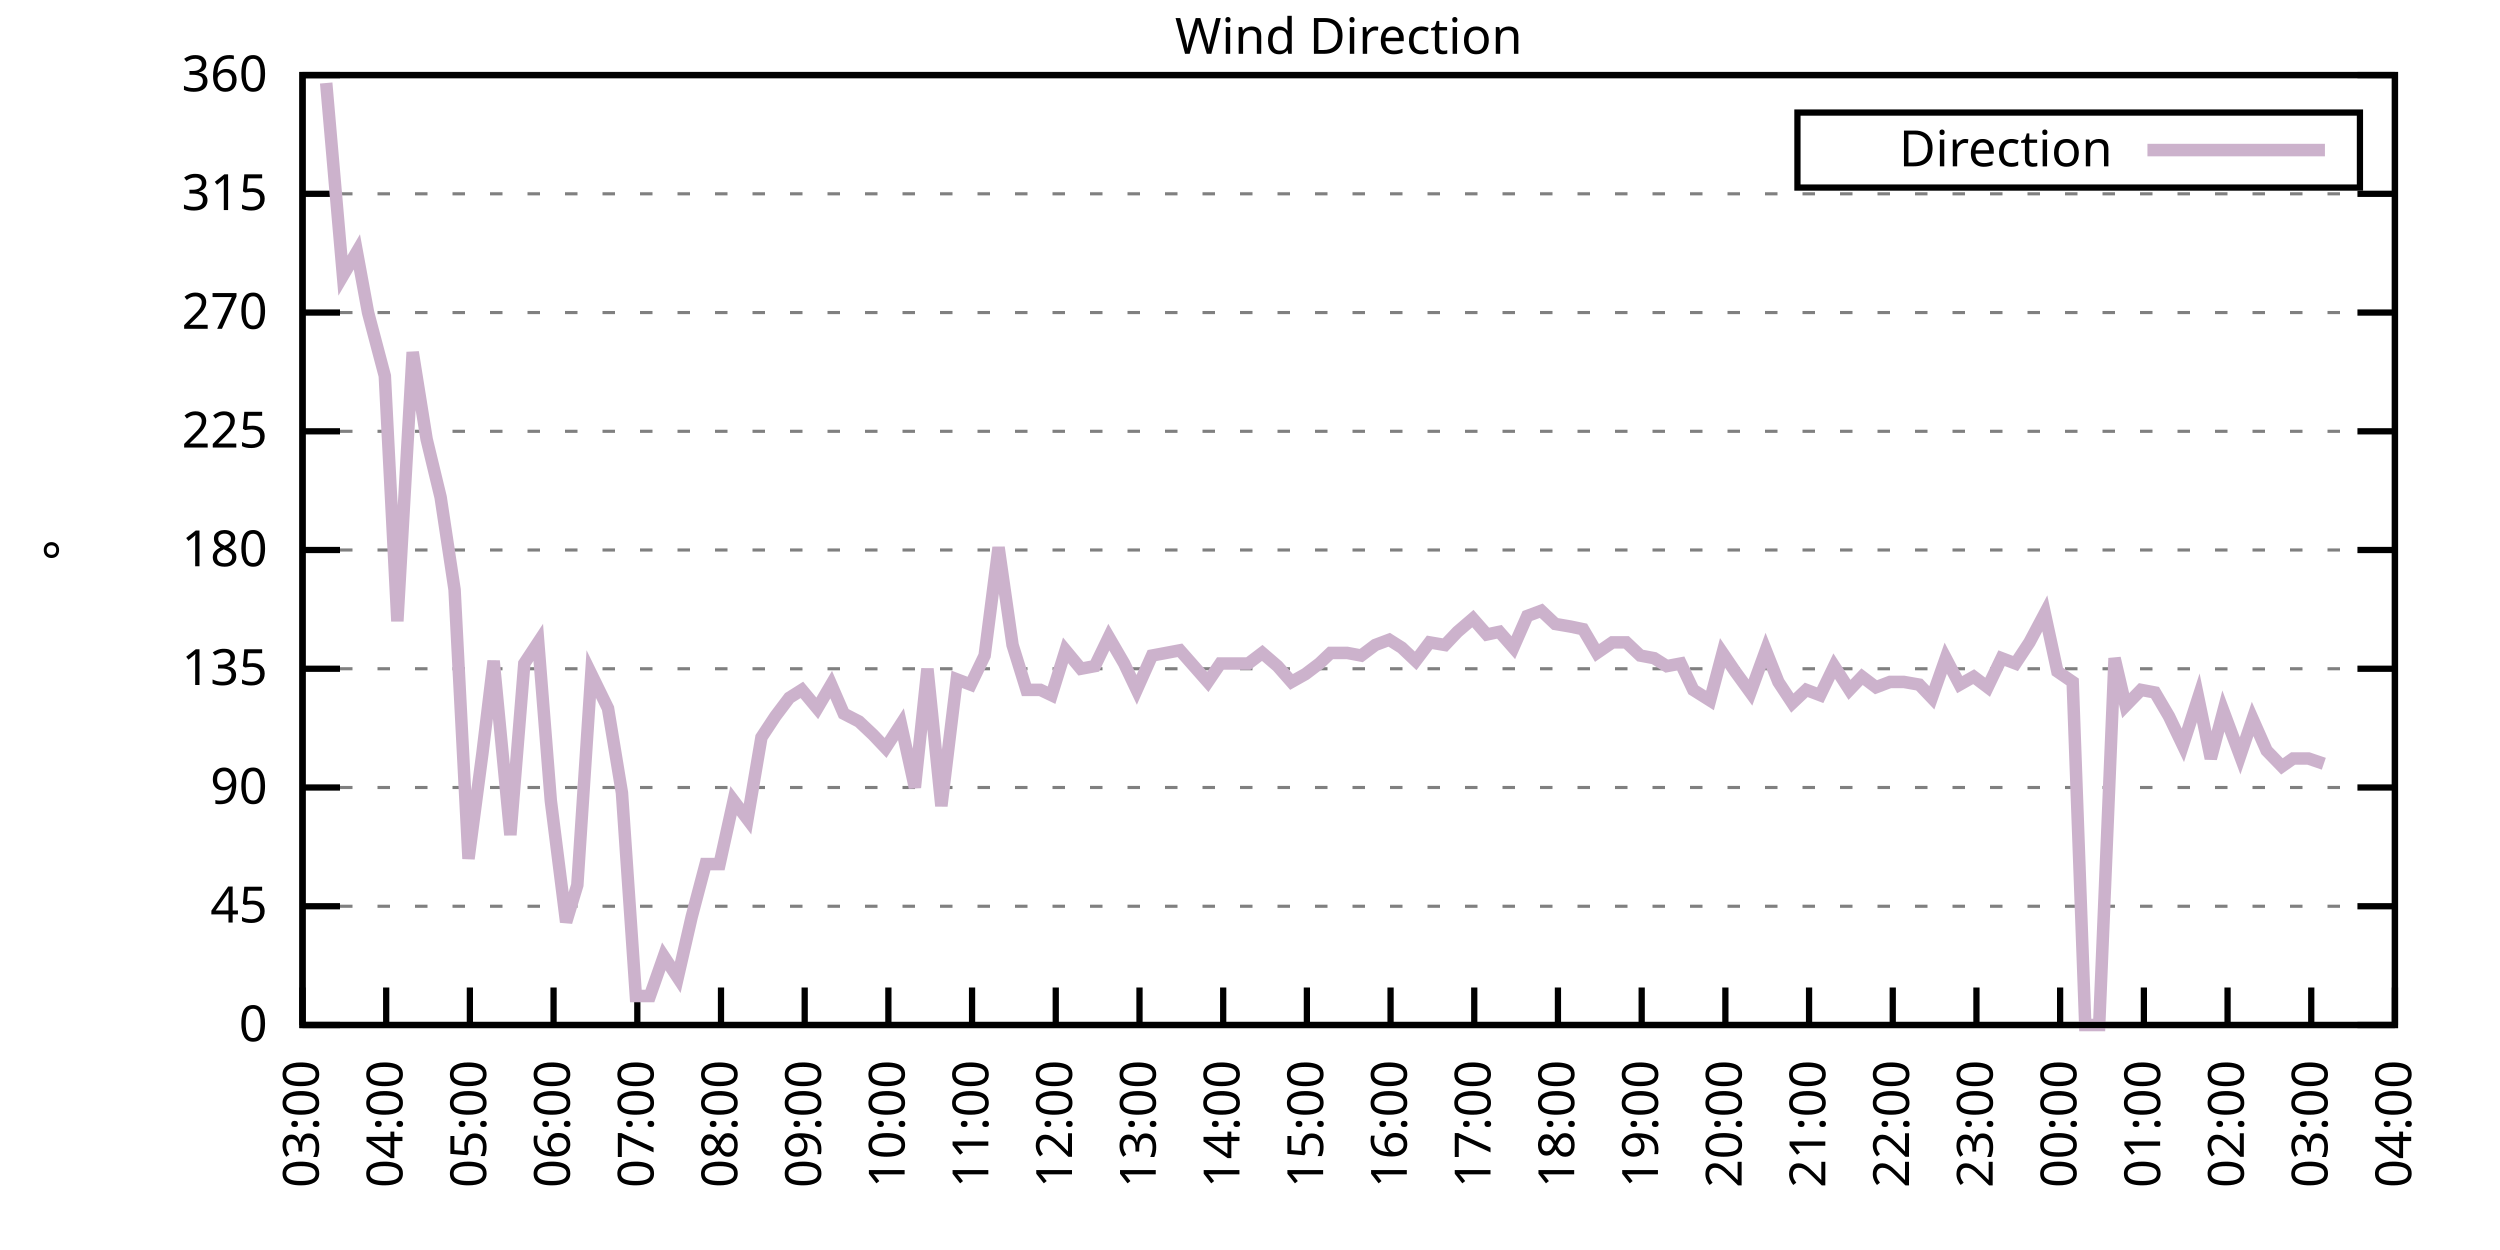
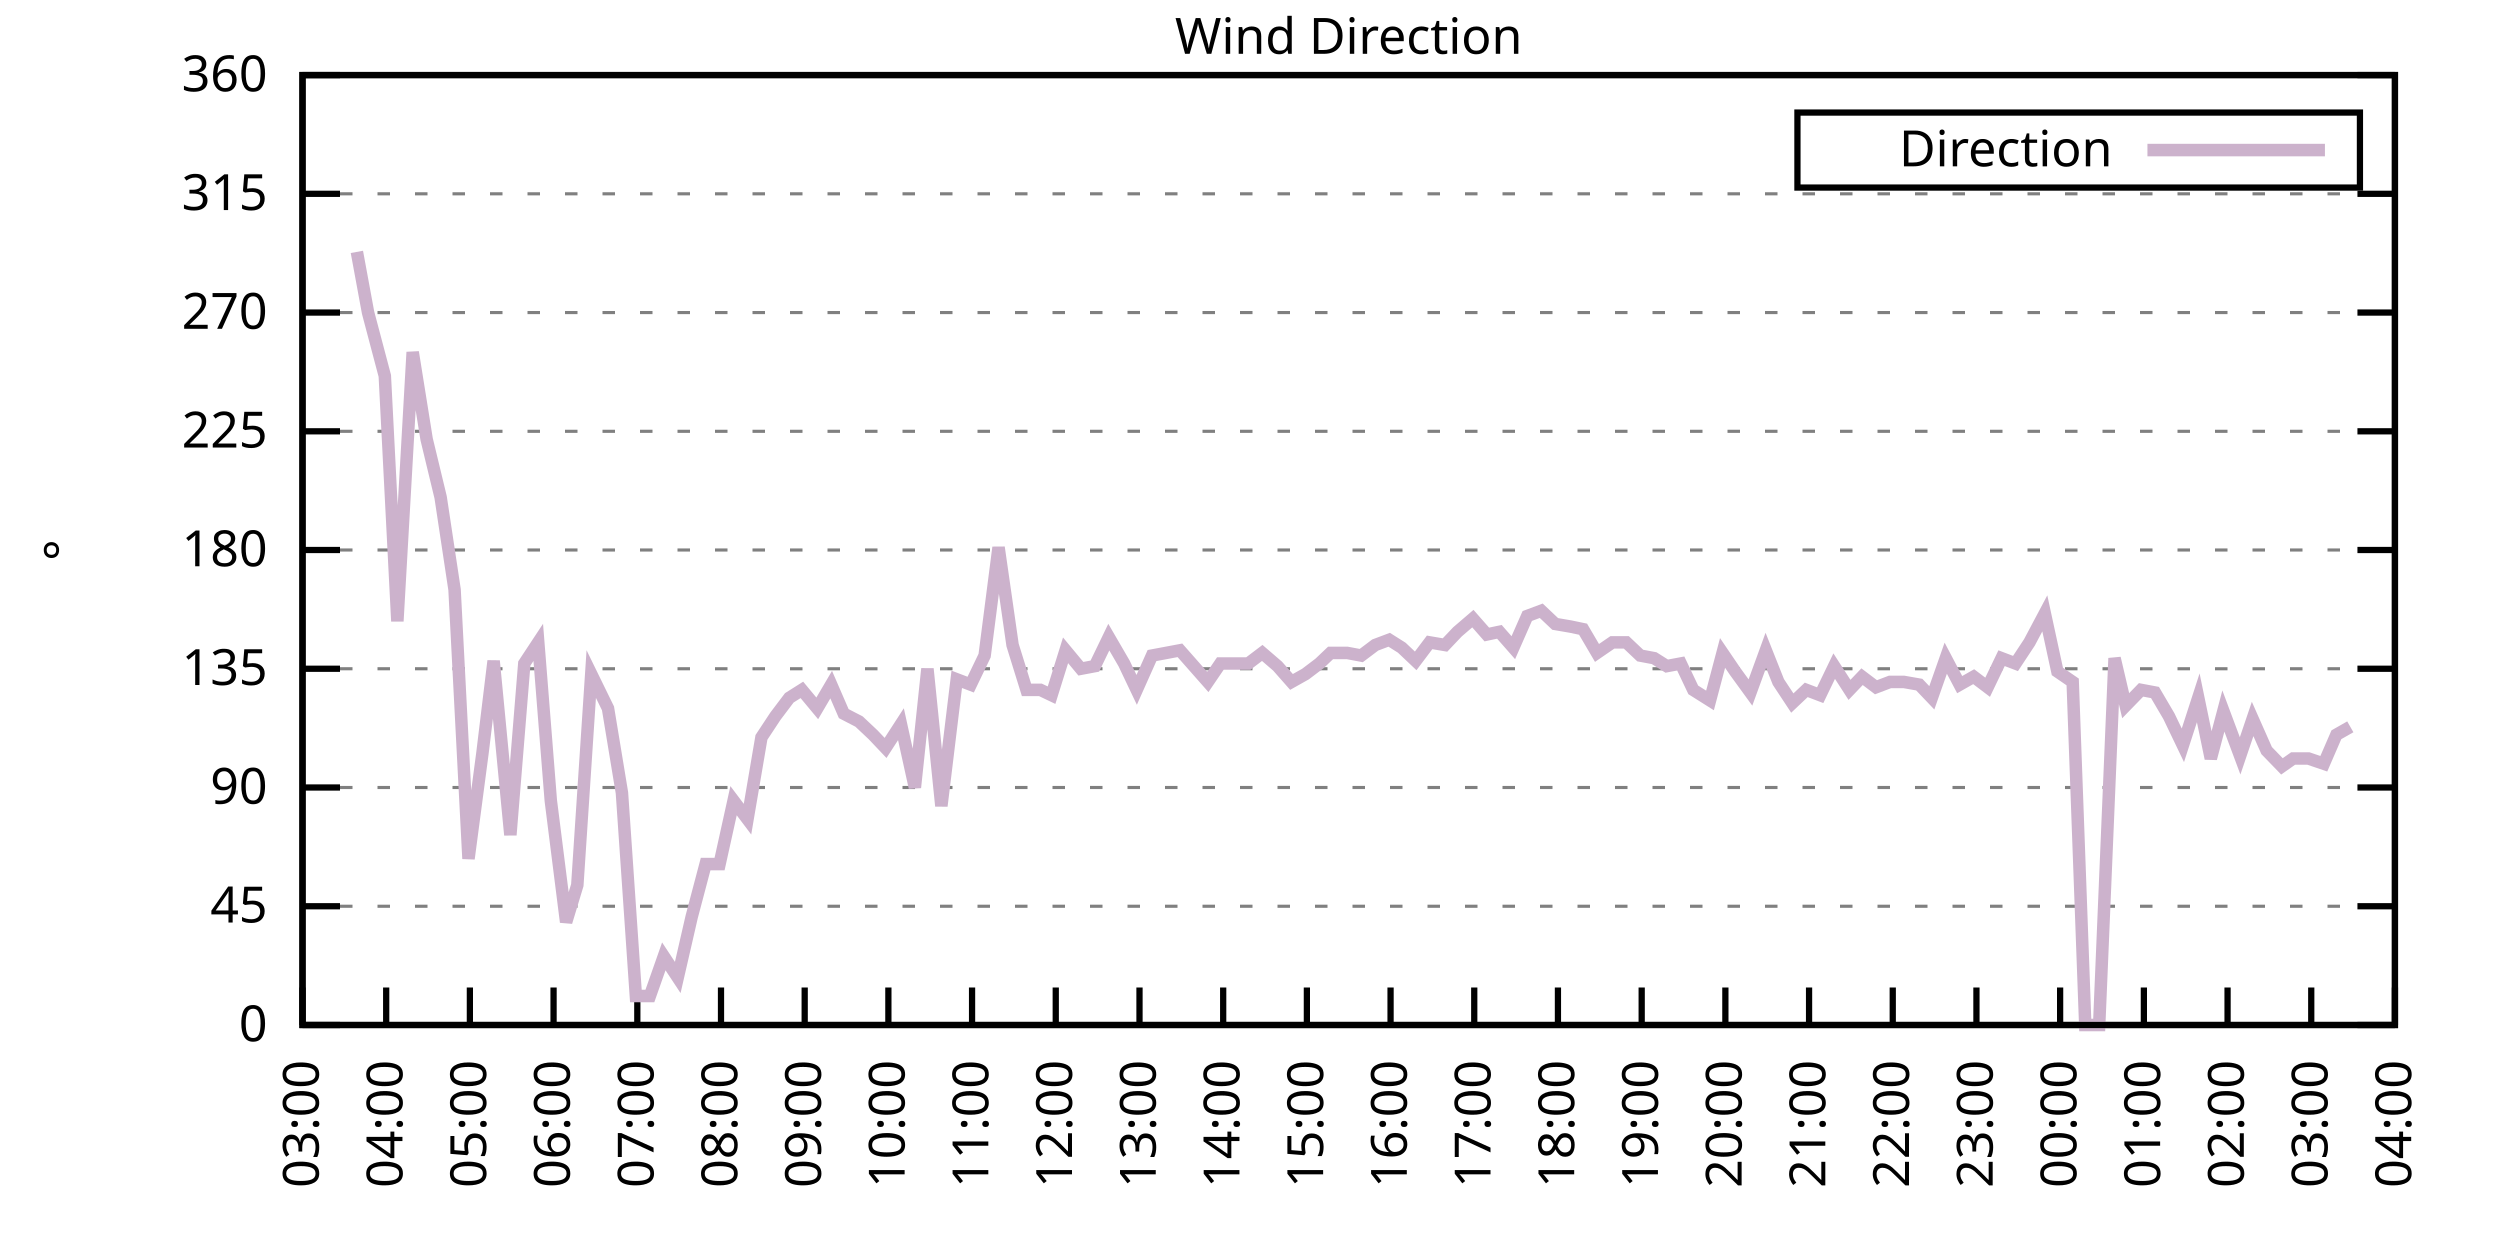
<svg xmlns="http://www.w3.org/2000/svg" xmlns:xlink="http://www.w3.org/1999/xlink" width="400" height="200" viewBox="0 0 400 200">
  <g id="gnuplot_canvas">
    <rect x="0" y="0" width="400" height="200" fill="none" />
    <defs>
      <circle id="gpDot" r="0.5" stroke-width="0.5" stroke="currentColor" />
      <path id="gpPt0" stroke-width="0.333" stroke="currentColor" d="M-1,0 h2 M0,-1 v2" />
      <path id="gpPt1" stroke-width="0.333" stroke="currentColor" d="M-1,-1 L1,1 M1,-1 L-1,1" />
      <path id="gpPt2" stroke-width="0.333" stroke="currentColor" d="M-1,0 L1,0 M0,-1 L0,1 M-1,-1 L1,1 M-1,1 L1,-1" />
      <rect id="gpPt3" stroke-width="0.333" stroke="currentColor" x="-1" y="-1" width="2" height="2" />
      <rect id="gpPt4" stroke-width="0.333" stroke="currentColor" fill="currentColor" x="-1" y="-1" width="2" height="2" />
      <circle id="gpPt5" stroke-width="0.333" stroke="currentColor" cx="0" cy="0" r="1" />
      <use xlink:href="#gpPt5" id="gpPt6" fill="currentColor" stroke="none" />
      <path id="gpPt7" stroke-width="0.333" stroke="currentColor" d="M0,-1.33 L-1.33,0.67 L1.33,0.67 z" />
      <use xlink:href="#gpPt7" id="gpPt8" fill="currentColor" stroke="none" />
      <use xlink:href="#gpPt7" id="gpPt9" stroke="currentColor" transform="rotate(180)" />
      <use xlink:href="#gpPt9" id="gpPt10" fill="currentColor" stroke="none" />
      <use xlink:href="#gpPt3" id="gpPt11" stroke="currentColor" transform="rotate(45)" />
      <use xlink:href="#gpPt11" id="gpPt12" fill="currentColor" stroke="none" />
      <path id="gpPt13" stroke-width="0.333" stroke="currentColor" d="M0,1.330 L1.265,0.411 L0.782,-1.067 L-0.782,-1.076 L-1.265,0.411 z" />
      <use xlink:href="#gpPt13" id="gpPt14" fill="currentColor" stroke="none" />
      <filter id="textbox" filterUnits="objectBoundingBox" x="0" y="0" height="1" width="1">
        <feFlood flood-color="white" flood-opacity="1" result="bgnd" />
        <feComposite in="SourceGraphic" in2="bgnd" operator="atop" />
      </filter>
      <filter id="greybox" filterUnits="objectBoundingBox" x="0" y="0" height="1" width="1">
        <feFlood flood-color="lightgrey" flood-opacity="1" result="grey" />
        <feComposite in="SourceGraphic" in2="grey" operator="atop" />
      </filter>
    </defs>
    <g fill="none" color="white" stroke="currentColor" stroke-width="1.00" stroke-linecap="butt" stroke-linejoin="miter">
</g>
    <g fill="none" color="black" stroke="currentColor" stroke-width="1.00" stroke-linecap="butt" stroke-linejoin="miter">
      <g stroke="none" shape-rendering="crispEdges">
        <polygon fill="rgb(255, 255, 255)" points="48.40,164.00 383.18,164.00 383.18,12.02 48.40,12.02 " />
      </g>
    </g>
    <g fill="none" color="black" stroke="currentColor" stroke-width="1.00" stroke-linecap="butt" stroke-linejoin="miter">
</g>
    <g fill="none" color="black" stroke="black" stroke-width="0.50" stroke-linecap="butt" stroke-linejoin="miter">
</g>
    <g fill="none" color="gray" stroke="currentColor" stroke-width="0.50" stroke-linecap="butt" stroke-linejoin="miter">
      <path stroke="gray" stroke-dasharray="2,4" class="gridline" d="M48.40,164.00 L383.19,164.00  " />
    </g>
    <g fill="none" color="gray" stroke="gray" stroke-width="1.00" stroke-linecap="butt" stroke-linejoin="miter">
</g>
    <g fill="none" color="black" stroke="currentColor" stroke-width="1.00" stroke-linecap="butt" stroke-linejoin="miter">
      <path stroke="black" d="M48.40,164.00 L54.40,164.00 M383.19,164.00 L377.19,164.00  " />
      <g transform="translate(42.80,166.60)" stroke="none" fill="black" font-family="Sans" font-size="8.00" text-anchor="end">
        <text>
          <tspan font-family="Sans"> 0</tspan>
        </text>
      </g>
    </g>
    <g fill="none" color="black" stroke="currentColor" stroke-width="1.00" stroke-linecap="butt" stroke-linejoin="miter">
</g>
    <g fill="none" color="black" stroke="black" stroke-width="0.50" stroke-linecap="butt" stroke-linejoin="miter">
</g>
    <g fill="none" color="gray" stroke="currentColor" stroke-width="0.50" stroke-linecap="butt" stroke-linejoin="miter">
      <path stroke="gray" stroke-dasharray="2,4" class="gridline" d="M48.40,145.00 L383.19,145.00  " />
    </g>
    <g fill="none" color="gray" stroke="gray" stroke-width="1.00" stroke-linecap="butt" stroke-linejoin="miter">
</g>
    <g fill="none" color="black" stroke="currentColor" stroke-width="1.00" stroke-linecap="butt" stroke-linejoin="miter">
      <path stroke="black" d="M48.40,145.00 L54.40,145.00 M383.19,145.00 L377.19,145.00  " />
      <g transform="translate(42.80,147.60)" stroke="none" fill="black" font-family="Sans" font-size="8.00" text-anchor="end">
        <text>
          <tspan font-family="Sans"> 45</tspan>
        </text>
      </g>
    </g>
    <g fill="none" color="black" stroke="currentColor" stroke-width="1.00" stroke-linecap="butt" stroke-linejoin="miter">
</g>
    <g fill="none" color="black" stroke="black" stroke-width="0.50" stroke-linecap="butt" stroke-linejoin="miter">
</g>
    <g fill="none" color="gray" stroke="currentColor" stroke-width="0.50" stroke-linecap="butt" stroke-linejoin="miter">
      <path stroke="gray" stroke-dasharray="2,4" class="gridline" d="M48.40,126.00 L383.19,126.00  " />
    </g>
    <g fill="none" color="gray" stroke="gray" stroke-width="1.00" stroke-linecap="butt" stroke-linejoin="miter">
</g>
    <g fill="none" color="black" stroke="currentColor" stroke-width="1.00" stroke-linecap="butt" stroke-linejoin="miter">
      <path stroke="black" d="M48.40,126.00 L54.40,126.00 M383.19,126.00 L377.19,126.00  " />
      <g transform="translate(42.80,128.60)" stroke="none" fill="black" font-family="Sans" font-size="8.00" text-anchor="end">
        <text>
          <tspan font-family="Sans"> 90</tspan>
        </text>
      </g>
    </g>
    <g fill="none" color="black" stroke="currentColor" stroke-width="1.00" stroke-linecap="butt" stroke-linejoin="miter">
</g>
    <g fill="none" color="black" stroke="black" stroke-width="0.50" stroke-linecap="butt" stroke-linejoin="miter">
</g>
    <g fill="none" color="gray" stroke="currentColor" stroke-width="0.50" stroke-linecap="butt" stroke-linejoin="miter">
      <path stroke="gray" stroke-dasharray="2,4" class="gridline" d="M48.40,107.00 L383.19,107.00  " />
    </g>
    <g fill="none" color="gray" stroke="gray" stroke-width="1.00" stroke-linecap="butt" stroke-linejoin="miter">
</g>
    <g fill="none" color="black" stroke="currentColor" stroke-width="1.00" stroke-linecap="butt" stroke-linejoin="miter">
      <path stroke="black" d="M48.40,107.00 L54.40,107.00 M383.19,107.00 L377.19,107.00  " />
      <g transform="translate(42.80,109.60)" stroke="none" fill="black" font-family="Sans" font-size="8.00" text-anchor="end">
        <text>
          <tspan font-family="Sans"> 135</tspan>
        </text>
      </g>
    </g>
    <g fill="none" color="black" stroke="currentColor" stroke-width="1.00" stroke-linecap="butt" stroke-linejoin="miter">
</g>
    <g fill="none" color="black" stroke="black" stroke-width="0.50" stroke-linecap="butt" stroke-linejoin="miter">
</g>
    <g fill="none" color="gray" stroke="currentColor" stroke-width="0.50" stroke-linecap="butt" stroke-linejoin="miter">
      <path stroke="gray" stroke-dasharray="2,4" class="gridline" d="M48.40,88.00 L383.19,88.00  " />
    </g>
    <g fill="none" color="gray" stroke="gray" stroke-width="1.00" stroke-linecap="butt" stroke-linejoin="miter">
</g>
    <g fill="none" color="black" stroke="currentColor" stroke-width="1.00" stroke-linecap="butt" stroke-linejoin="miter">
      <path stroke="black" d="M48.40,88.00 L54.40,88.00 M383.19,88.00 L377.19,88.00  " />
      <g transform="translate(42.80,90.60)" stroke="none" fill="black" font-family="Sans" font-size="8.00" text-anchor="end">
        <text>
          <tspan font-family="Sans"> 180</tspan>
        </text>
      </g>
    </g>
    <g fill="none" color="black" stroke="currentColor" stroke-width="1.00" stroke-linecap="butt" stroke-linejoin="miter">
</g>
    <g fill="none" color="black" stroke="black" stroke-width="0.50" stroke-linecap="butt" stroke-linejoin="miter">
</g>
    <g fill="none" color="gray" stroke="currentColor" stroke-width="0.50" stroke-linecap="butt" stroke-linejoin="miter">
      <path stroke="gray" stroke-dasharray="2,4" class="gridline" d="M48.40,69.01 L383.19,69.01  " />
    </g>
    <g fill="none" color="gray" stroke="gray" stroke-width="1.00" stroke-linecap="butt" stroke-linejoin="miter">
</g>
    <g fill="none" color="black" stroke="currentColor" stroke-width="1.00" stroke-linecap="butt" stroke-linejoin="miter">
      <path stroke="black" d="M48.40,69.01 L54.40,69.01 M383.19,69.01 L377.19,69.01  " />
      <g transform="translate(42.80,71.61)" stroke="none" fill="black" font-family="Sans" font-size="8.00" text-anchor="end">
        <text>
          <tspan font-family="Sans"> 225</tspan>
        </text>
      </g>
    </g>
    <g fill="none" color="black" stroke="currentColor" stroke-width="1.00" stroke-linecap="butt" stroke-linejoin="miter">
</g>
    <g fill="none" color="black" stroke="black" stroke-width="0.50" stroke-linecap="butt" stroke-linejoin="miter">
</g>
    <g fill="none" color="gray" stroke="currentColor" stroke-width="0.50" stroke-linecap="butt" stroke-linejoin="miter">
      <path stroke="gray" stroke-dasharray="2,4" class="gridline" d="M48.40,50.01 L383.19,50.01  " />
    </g>
    <g fill="none" color="gray" stroke="gray" stroke-width="1.00" stroke-linecap="butt" stroke-linejoin="miter">
</g>
    <g fill="none" color="black" stroke="currentColor" stroke-width="1.00" stroke-linecap="butt" stroke-linejoin="miter">
      <path stroke="black" d="M48.40,50.01 L54.40,50.01 M383.19,50.01 L377.19,50.01  " />
      <g transform="translate(42.80,52.61)" stroke="none" fill="black" font-family="Sans" font-size="8.00" text-anchor="end">
        <text>
          <tspan font-family="Sans"> 270</tspan>
        </text>
      </g>
    </g>
    <g fill="none" color="black" stroke="currentColor" stroke-width="1.00" stroke-linecap="butt" stroke-linejoin="miter">
</g>
    <g fill="none" color="black" stroke="black" stroke-width="0.50" stroke-linecap="butt" stroke-linejoin="miter">
</g>
    <g fill="none" color="gray" stroke="currentColor" stroke-width="0.50" stroke-linecap="butt" stroke-linejoin="miter">
      <path stroke="gray" stroke-dasharray="2,4" class="gridline" d="M48.40,31.01 L383.19,31.01  " />
    </g>
    <g fill="none" color="gray" stroke="gray" stroke-width="1.00" stroke-linecap="butt" stroke-linejoin="miter">
</g>
    <g fill="none" color="black" stroke="currentColor" stroke-width="1.00" stroke-linecap="butt" stroke-linejoin="miter">
      <path stroke="black" d="M48.40,31.01 L54.40,31.01 M383.19,31.01 L377.19,31.01  " />
      <g transform="translate(42.80,33.61)" stroke="none" fill="black" font-family="Sans" font-size="8.00" text-anchor="end">
        <text>
          <tspan font-family="Sans"> 315</tspan>
        </text>
      </g>
    </g>
    <g fill="none" color="black" stroke="currentColor" stroke-width="1.00" stroke-linecap="butt" stroke-linejoin="miter">
</g>
    <g fill="none" color="black" stroke="black" stroke-width="0.50" stroke-linecap="butt" stroke-linejoin="miter">
</g>
    <g fill="none" color="gray" stroke="currentColor" stroke-width="0.50" stroke-linecap="butt" stroke-linejoin="miter">
      <path stroke="gray" stroke-dasharray="2,4" class="gridline" d="M48.40,12.01 L383.19,12.01  " />
    </g>
    <g fill="none" color="gray" stroke="gray" stroke-width="1.00" stroke-linecap="butt" stroke-linejoin="miter">
</g>
    <g fill="none" color="black" stroke="currentColor" stroke-width="1.00" stroke-linecap="butt" stroke-linejoin="miter">
      <path stroke="black" d="M48.40,12.01 L54.40,12.01 M383.19,12.01 L377.19,12.01  " />
      <g transform="translate(42.80,14.61)" stroke="none" fill="black" font-family="Sans" font-size="8.00" text-anchor="end">
        <text>
          <tspan font-family="Sans"> 360</tspan>
        </text>
      </g>
    </g>
    <g fill="none" color="black" stroke="currentColor" stroke-width="1.00" stroke-linecap="butt" stroke-linejoin="miter">
      <path stroke="black" d="M48.40,164.00 L48.40,158.00  " />
      <g transform="translate(51.00,169.60) rotate(270.00)" stroke="none" fill="black" font-family="Sans" font-size="8.00" text-anchor="end">
        <text>
          <tspan font-family="Sans">03:00</tspan>
        </text>
      </g>
    </g>
    <g fill="none" color="black" stroke="currentColor" stroke-width="1.00" stroke-linecap="butt" stroke-linejoin="miter">
      <path stroke="black" d="M61.79,164.00 L61.79,158.00  " />
      <g transform="translate(64.39,169.60) rotate(270.00)" stroke="none" fill="black" font-family="Sans" font-size="8.00" text-anchor="end">
        <text>
          <tspan font-family="Sans">04:00</tspan>
        </text>
      </g>
    </g>
    <g fill="none" color="black" stroke="currentColor" stroke-width="1.00" stroke-linecap="butt" stroke-linejoin="miter">
      <path stroke="black" d="M75.18,164.00 L75.18,158.00  " />
      <g transform="translate(77.78,169.60) rotate(270.00)" stroke="none" fill="black" font-family="Sans" font-size="8.00" text-anchor="end">
        <text>
          <tspan font-family="Sans">05:00</tspan>
        </text>
      </g>
    </g>
    <g fill="none" color="black" stroke="currentColor" stroke-width="1.00" stroke-linecap="butt" stroke-linejoin="miter">
      <path stroke="black" d="M88.57,164.00 L88.57,158.00  " />
      <g transform="translate(91.17,169.60) rotate(270.00)" stroke="none" fill="black" font-family="Sans" font-size="8.00" text-anchor="end">
        <text>
          <tspan font-family="Sans">06:00</tspan>
        </text>
      </g>
    </g>
    <g fill="none" color="black" stroke="currentColor" stroke-width="1.00" stroke-linecap="butt" stroke-linejoin="miter">
      <path stroke="black" d="M101.97,164.00 L101.97,158.00  " />
      <g transform="translate(104.57,169.60) rotate(270.00)" stroke="none" fill="black" font-family="Sans" font-size="8.00" text-anchor="end">
        <text>
          <tspan font-family="Sans">07:00</tspan>
        </text>
      </g>
    </g>
    <g fill="none" color="black" stroke="currentColor" stroke-width="1.00" stroke-linecap="butt" stroke-linejoin="miter">
      <path stroke="black" d="M115.36,164.00 L115.36,158.00  " />
      <g transform="translate(117.96,169.60) rotate(270.00)" stroke="none" fill="black" font-family="Sans" font-size="8.00" text-anchor="end">
        <text>
          <tspan font-family="Sans">08:00</tspan>
        </text>
      </g>
    </g>
    <g fill="none" color="black" stroke="currentColor" stroke-width="1.00" stroke-linecap="butt" stroke-linejoin="miter">
      <path stroke="black" d="M128.75,164.00 L128.75,158.00  " />
      <g transform="translate(131.35,169.60) rotate(270.00)" stroke="none" fill="black" font-family="Sans" font-size="8.00" text-anchor="end">
        <text>
          <tspan font-family="Sans">09:00</tspan>
        </text>
      </g>
    </g>
    <g fill="none" color="black" stroke="currentColor" stroke-width="1.00" stroke-linecap="butt" stroke-linejoin="miter">
      <path stroke="black" d="M142.14,164.00 L142.14,158.00  " />
      <g transform="translate(144.74,169.60) rotate(270.00)" stroke="none" fill="black" font-family="Sans" font-size="8.00" text-anchor="end">
        <text>
          <tspan font-family="Sans">10:00</tspan>
        </text>
      </g>
    </g>
    <g fill="none" color="black" stroke="currentColor" stroke-width="1.00" stroke-linecap="butt" stroke-linejoin="miter">
      <path stroke="black" d="M155.53,164.00 L155.53,158.00  " />
      <g transform="translate(158.13,169.60) rotate(270.00)" stroke="none" fill="black" font-family="Sans" font-size="8.00" text-anchor="end">
        <text>
          <tspan font-family="Sans">11:00</tspan>
        </text>
      </g>
    </g>
    <g fill="none" color="black" stroke="currentColor" stroke-width="1.00" stroke-linecap="butt" stroke-linejoin="miter">
      <path stroke="black" d="M168.92,164.00 L168.92,158.00  " />
      <g transform="translate(171.52,169.60) rotate(270.00)" stroke="none" fill="black" font-family="Sans" font-size="8.00" text-anchor="end">
        <text>
          <tspan font-family="Sans">12:00</tspan>
        </text>
      </g>
    </g>
    <g fill="none" color="black" stroke="currentColor" stroke-width="1.00" stroke-linecap="butt" stroke-linejoin="miter">
      <path stroke="black" d="M182.32,164.00 L182.32,158.00  " />
      <g transform="translate(184.92,169.60) rotate(270.00)" stroke="none" fill="black" font-family="Sans" font-size="8.00" text-anchor="end">
        <text>
          <tspan font-family="Sans">13:00</tspan>
        </text>
      </g>
    </g>
    <g fill="none" color="black" stroke="currentColor" stroke-width="1.00" stroke-linecap="butt" stroke-linejoin="miter">
      <path stroke="black" d="M195.71,164.00 L195.71,158.00  " />
      <g transform="translate(198.31,169.60) rotate(270.00)" stroke="none" fill="black" font-family="Sans" font-size="8.00" text-anchor="end">
        <text>
          <tspan font-family="Sans">14:00</tspan>
        </text>
      </g>
    </g>
    <g fill="none" color="black" stroke="currentColor" stroke-width="1.00" stroke-linecap="butt" stroke-linejoin="miter">
      <path stroke="black" d="M209.10,164.00 L209.10,158.00  " />
      <g transform="translate(211.70,169.60) rotate(270.00)" stroke="none" fill="black" font-family="Sans" font-size="8.00" text-anchor="end">
        <text>
          <tspan font-family="Sans">15:00</tspan>
        </text>
      </g>
    </g>
    <g fill="none" color="black" stroke="currentColor" stroke-width="1.00" stroke-linecap="butt" stroke-linejoin="miter">
      <path stroke="black" d="M222.49,164.00 L222.49,158.00  " />
      <g transform="translate(225.09,169.60) rotate(270.00)" stroke="none" fill="black" font-family="Sans" font-size="8.00" text-anchor="end">
        <text>
          <tspan font-family="Sans">16:00</tspan>
        </text>
      </g>
    </g>
    <g fill="none" color="black" stroke="currentColor" stroke-width="1.00" stroke-linecap="butt" stroke-linejoin="miter">
      <path stroke="black" d="M235.88,164.00 L235.88,158.00  " />
      <g transform="translate(238.48,169.60) rotate(270.00)" stroke="none" fill="black" font-family="Sans" font-size="8.00" text-anchor="end">
        <text>
          <tspan font-family="Sans">17:00</tspan>
        </text>
      </g>
    </g>
    <g fill="none" color="black" stroke="currentColor" stroke-width="1.00" stroke-linecap="butt" stroke-linejoin="miter">
      <path stroke="black" d="M249.27,164.00 L249.27,158.00  " />
      <g transform="translate(251.87,169.60) rotate(270.00)" stroke="none" fill="black" font-family="Sans" font-size="8.00" text-anchor="end">
        <text>
          <tspan font-family="Sans">18:00</tspan>
        </text>
      </g>
    </g>
    <g fill="none" color="black" stroke="currentColor" stroke-width="1.00" stroke-linecap="butt" stroke-linejoin="miter">
      <path stroke="black" d="M262.67,164.00 L262.67,158.00  " />
      <g transform="translate(265.27,169.60) rotate(270.00)" stroke="none" fill="black" font-family="Sans" font-size="8.00" text-anchor="end">
        <text>
          <tspan font-family="Sans">19:00</tspan>
        </text>
      </g>
    </g>
    <g fill="none" color="black" stroke="currentColor" stroke-width="1.00" stroke-linecap="butt" stroke-linejoin="miter">
      <path stroke="black" d="M276.06,164.00 L276.06,158.00  " />
      <g transform="translate(278.66,169.60) rotate(270.00)" stroke="none" fill="black" font-family="Sans" font-size="8.00" text-anchor="end">
        <text>
          <tspan font-family="Sans">20:00</tspan>
        </text>
      </g>
    </g>
    <g fill="none" color="black" stroke="currentColor" stroke-width="1.00" stroke-linecap="butt" stroke-linejoin="miter">
      <path stroke="black" d="M289.45,164.00 L289.45,158.00  " />
      <g transform="translate(292.05,169.60) rotate(270.00)" stroke="none" fill="black" font-family="Sans" font-size="8.00" text-anchor="end">
        <text>
          <tspan font-family="Sans">21:00</tspan>
        </text>
      </g>
    </g>
    <g fill="none" color="black" stroke="currentColor" stroke-width="1.00" stroke-linecap="butt" stroke-linejoin="miter">
      <path stroke="black" d="M302.84,164.00 L302.84,158.00  " />
      <g transform="translate(305.44,169.60) rotate(270.00)" stroke="none" fill="black" font-family="Sans" font-size="8.00" text-anchor="end">
        <text>
          <tspan font-family="Sans">22:00</tspan>
        </text>
      </g>
    </g>
    <g fill="none" color="black" stroke="currentColor" stroke-width="1.00" stroke-linecap="butt" stroke-linejoin="miter">
      <path stroke="black" d="M316.23,164.00 L316.23,158.00  " />
      <g transform="translate(318.83,169.60) rotate(270.00)" stroke="none" fill="black" font-family="Sans" font-size="8.00" text-anchor="end">
        <text>
          <tspan font-family="Sans">23:00</tspan>
        </text>
      </g>
    </g>
    <g fill="none" color="black" stroke="currentColor" stroke-width="1.00" stroke-linecap="butt" stroke-linejoin="miter">
      <path stroke="black" d="M329.62,164.00 L329.62,158.00  " />
      <g transform="translate(332.22,169.60) rotate(270.00)" stroke="none" fill="black" font-family="Sans" font-size="8.00" text-anchor="end">
        <text>
          <tspan font-family="Sans">00:00</tspan>
        </text>
      </g>
    </g>
    <g fill="none" color="black" stroke="currentColor" stroke-width="1.00" stroke-linecap="butt" stroke-linejoin="miter">
      <path stroke="black" d="M343.02,164.00 L343.02,158.00  " />
      <g transform="translate(345.62,169.60) rotate(270.00)" stroke="none" fill="black" font-family="Sans" font-size="8.00" text-anchor="end">
        <text>
          <tspan font-family="Sans">01:00</tspan>
        </text>
      </g>
    </g>
    <g fill="none" color="black" stroke="currentColor" stroke-width="1.00" stroke-linecap="butt" stroke-linejoin="miter">
      <path stroke="black" d="M356.41,164.00 L356.41,158.00  " />
      <g transform="translate(359.01,169.60) rotate(270.00)" stroke="none" fill="black" font-family="Sans" font-size="8.00" text-anchor="end">
        <text>
          <tspan font-family="Sans">02:00</tspan>
        </text>
      </g>
    </g>
    <g fill="none" color="black" stroke="currentColor" stroke-width="1.00" stroke-linecap="butt" stroke-linejoin="miter">
      <path stroke="black" d="M369.80,164.00 L369.80,158.00  " />
      <g transform="translate(372.40,169.60) rotate(270.00)" stroke="none" fill="black" font-family="Sans" font-size="8.00" text-anchor="end">
        <text>
          <tspan font-family="Sans">03:00</tspan>
        </text>
      </g>
    </g>
    <g fill="none" color="black" stroke="currentColor" stroke-width="1.00" stroke-linecap="butt" stroke-linejoin="miter">
      <path stroke="black" d="M383.19,164.00 L383.19,158.00  " />
      <g transform="translate(385.79,169.60) rotate(270.00)" stroke="none" fill="black" font-family="Sans" font-size="8.00" text-anchor="end">
        <text>
          <tspan font-family="Sans">04:00</tspan>
        </text>
      </g>
    </g>
    <g fill="none" color="black" stroke="currentColor" stroke-width="1.00" stroke-linecap="butt" stroke-linejoin="miter">
</g>
    <g fill="none" color="black" stroke="currentColor" stroke-width="1.00" stroke-linecap="butt" stroke-linejoin="miter">
      <path stroke="black" d="M48.40,12.01 L48.40,164.00 L383.19,164.00 L383.19,12.01 L48.40,12.01 Z  " />
    </g>
    <g fill="none" color="black" stroke="currentColor" stroke-width="1.00" stroke-linecap="butt" stroke-linejoin="miter">
</g>
    <g fill="none" color="black" stroke="currentColor" stroke-width="1.00" stroke-linecap="butt" stroke-linejoin="miter">
      <path stroke="black" d="M287.59,30.01 L287.59,18.01 L377.59,18.01 L377.59,30.01 L287.59,30.01 Z  " />
    </g>
    <g id="Wind_direction_plot_1">
      <g fill="none" color="white" stroke="black" stroke-width="2.00" stroke-linecap="butt" stroke-linejoin="miter">
</g>
      <g fill="none" color="black" stroke="currentColor" stroke-width="2.00" stroke-linecap="butt" stroke-linejoin="miter">
        <g transform="translate(337.99,26.61)" stroke="none" fill="black" font-family="Sans" font-size="8.00" text-anchor="end">
          <text>
            <tspan font-family="Sans">Direction</tspan>
          </text>
        </g>
      </g>
      <g fill="none" color="black" stroke="currentColor" stroke-width="2.00" stroke-linecap="butt" stroke-linejoin="miter">
-         <path stroke="rgb(204, 178, 204)" d="M343.59,24.01 L371.99,24.01 M52.19,13.28 L54.87,44.10 L57.10,40.30 L58.89,50.01 L61.57,60.14 L63.58,99.40   L66.03,56.34 L68.26,70.27 L70.50,79.56 L72.73,94.34 L74.96,137.40 L77.19,120.51 L78.98,105.74 L81.66,133.60   L83.89,106.16 L86.12,102.78 L88.13,128.11 L90.58,147.53 L92.37,141.62 L94.60,107.85 L97.28,113.34 L99.51,126.85   L101.74,159.36 L103.98,159.36 L106.21,153.02 L108.44,156.40 L110.67,146.69 L112.90,138.25 L115.13,138.25 L117.37,128.11   L119.60,131.07 L121.83,117.98 L124.06,114.60 L126.29,111.65 L128.30,110.38 L130.76,113.34 L132.99,109.54 L135.00,114.18   L137.45,115.45 L139.69,117.56 L141.69,119.67 L144.15,115.87 L146.38,126.00 L148.39,107.00 L150.62,128.96 L153.08,108.69   L155.31,109.54 L157.54,104.89 L159.77,87.58 L162.01,103.20 L164.24,110.38 L166.47,110.38 L168.25,111.23 L170.49,104.05   L172.94,107.00 L175.17,106.58 L177.41,101.94 L179.86,106.16 L181.87,110.38 L184.32,104.89 L186.56,104.47 L188.79,104.05   L191.02,106.58 L193.25,109.11 L195.26,106.16 L197.27,106.16 L199.73,106.16 L201.96,104.47 L204.41,106.58 L206.64,109.11   L208.88,107.85 L211.11,106.16 L212.89,104.47 L215.57,104.47 L217.80,104.89 L220.04,103.20 L222.27,102.36 L224.28,103.63   L226.51,105.74 L228.74,102.78 L231.20,103.20 L233.20,101.09 L235.66,98.98 L237.89,101.52 L239.90,101.09 L242.13,103.63   L244.36,98.56 L246.60,97.72 L248.83,99.83 L251.28,100.25 L253.29,100.67 L255.52,104.47 L257.98,102.78 L260.21,102.78   L262.44,104.89 L264.67,105.31 L266.68,106.58 L268.92,106.16 L270.92,110.38 L273.60,112.07 L275.61,104.47 L277.62,107.43   L280.07,110.80 L282.53,104.05 L284.54,109.11 L286.77,112.49 L289.00,110.38 L291.23,111.23 L293.47,106.58 L295.92,110.38   L297.93,108.27 L300.16,109.96 L302.39,109.11 L304.63,109.11 L307.08,109.54 L309.09,111.65 L311.32,105.31 L313.55,109.54   L315.79,108.27 L318.02,109.96 L320.25,105.31 L322.48,106.16 L324.71,102.78 L327.17,98.14 L329.18,107.43 L331.63,109.11   L333.64,164.00 L335.87,164.00 L338.33,105.31 L340.11,112.91 L342.57,110.38 L344.80,110.80 L347.03,114.60 L349.26,119.25   L351.72,111.65 L353.73,121.36 L355.74,113.76 L358.42,120.94 L360.42,115.03 L362.66,120.09 L365.11,122.62 L366.90,121.36   L369.35,121.36 L371.81,122.20  " />
+         <path stroke="rgb(204, 178, 204)" d="M343.59,24.01 L371.99,24.01 M57.10,40.30 L58.89,50.01 L61.57,60.14 L63.58,99.40 L66.03,56.34 L68.26,70.27   L70.50,79.56 L72.73,94.34 L74.96,137.40 L77.19,120.51 L78.98,105.74 L81.66,133.60 L83.89,106.16 L86.12,102.78   L88.13,128.11 L90.58,147.53 L92.37,141.62 L94.60,107.85 L97.28,113.34 L99.51,126.85 L101.74,159.36 L103.98,159.36   L106.21,153.02 L108.44,156.40 L110.67,146.69 L112.90,138.25 L115.13,138.25 L117.37,128.11 L119.60,131.07 L121.83,117.98   L124.06,114.60 L126.29,111.65 L128.30,110.38 L130.76,113.34 L132.99,109.54 L135.00,114.18 L137.45,115.45 L139.69,117.56   L141.69,119.67 L144.15,115.87 L146.38,126.00 L148.39,107.00 L150.62,128.96 L153.08,108.69 L155.31,109.54 L157.54,104.89   L159.77,87.58 L162.01,103.20 L164.24,110.38 L166.47,110.38 L168.25,111.23 L170.49,104.05 L172.94,107.00 L175.17,106.58   L177.41,101.94 L179.86,106.16 L181.87,110.38 L184.32,104.89 L186.56,104.47 L188.79,104.05 L191.02,106.58 L193.25,109.11   L195.26,106.16 L197.27,106.16 L199.73,106.16 L201.96,104.47 L204.41,106.58 L206.64,109.11 L208.88,107.85 L211.11,106.16   L212.89,104.47 L215.57,104.47 L217.80,104.89 L220.04,103.20 L222.27,102.36 L224.28,103.63 L226.51,105.74 L228.74,102.78   L231.20,103.20 L233.20,101.09 L235.66,98.98 L237.89,101.52 L239.90,101.09 L242.13,103.63 L244.36,98.56 L246.60,97.72   L248.83,99.83 L251.28,100.25 L253.29,100.67 L255.52,104.47 L257.98,102.78 L260.21,102.78 L262.44,104.89 L264.67,105.31   L266.68,106.58 L268.92,106.16 L270.92,110.38 L273.60,112.07 L275.61,104.47 L277.62,107.43 L280.07,110.80 L282.53,104.05   L284.54,109.11 L286.77,112.49 L289.00,110.38 L291.23,111.23 L293.47,106.58 L295.92,110.38 L297.93,108.27 L300.16,109.96   L302.39,109.11 L304.63,109.11 L307.08,109.54 L309.09,111.65 L311.32,105.31 L313.55,109.54 L315.79,108.27 L318.02,109.96   L320.25,105.31 L322.48,106.16 L324.71,102.78 L327.17,98.14 L329.18,107.43 L331.63,109.11 L333.64,164.00 L335.87,164.00   L338.33,105.31 L340.11,112.91 L342.57,110.38 L344.80,110.80 L347.03,114.60 L349.26,119.25 L351.72,111.65 L353.73,121.36   L355.74,113.76 L358.42,120.94 L360.42,115.03 L362.66,120.09 L365.11,122.62 L366.90,121.36 L369.35,121.36 L371.81,122.20   L373.82,117.56 L376.05,116.29  " />
      </g>
    </g>
    <g fill="none" color="black" stroke="currentColor" stroke-width="2.00" stroke-linecap="butt" stroke-linejoin="miter">
</g>
    <g fill="none" color="black" stroke="black" stroke-width="1.00" stroke-linecap="butt" stroke-linejoin="miter">
</g>
    <g fill="none" color="black" stroke="currentColor" stroke-width="1.00" stroke-linecap="butt" stroke-linejoin="miter">
      <path stroke="black" d="M48.40,12.01 L48.40,164.00 L383.19,164.00 L383.19,12.01 L48.40,12.01 Z  " />
      <g transform="translate(12.80,88.01) rotate(270.00)" stroke="none" fill="black" font-family="Sans" font-size="8.00" text-anchor="middle">
        <text>
          <tspan font-family="Sans">°</tspan>
        </text>
      </g>
    </g>
    <g fill="none" color="black" stroke="currentColor" stroke-width="1.00" stroke-linecap="butt" stroke-linejoin="miter">
</g>
    <g fill="none" color="black" stroke="currentColor" stroke-width="1.00" stroke-linecap="butt" stroke-linejoin="miter">
      <g transform="translate(215.79,8.61)" stroke="none" fill="black" font-family="Sans" font-size="8.00" text-anchor="middle">
        <text>
          <tspan font-family="Sans">Wind Direction</tspan>
        </text>
      </g>
    </g>
    <g fill="none" color="black" stroke="currentColor" stroke-width="1.00" stroke-linecap="butt" stroke-linejoin="miter">
</g>
  </g>
</svg>
